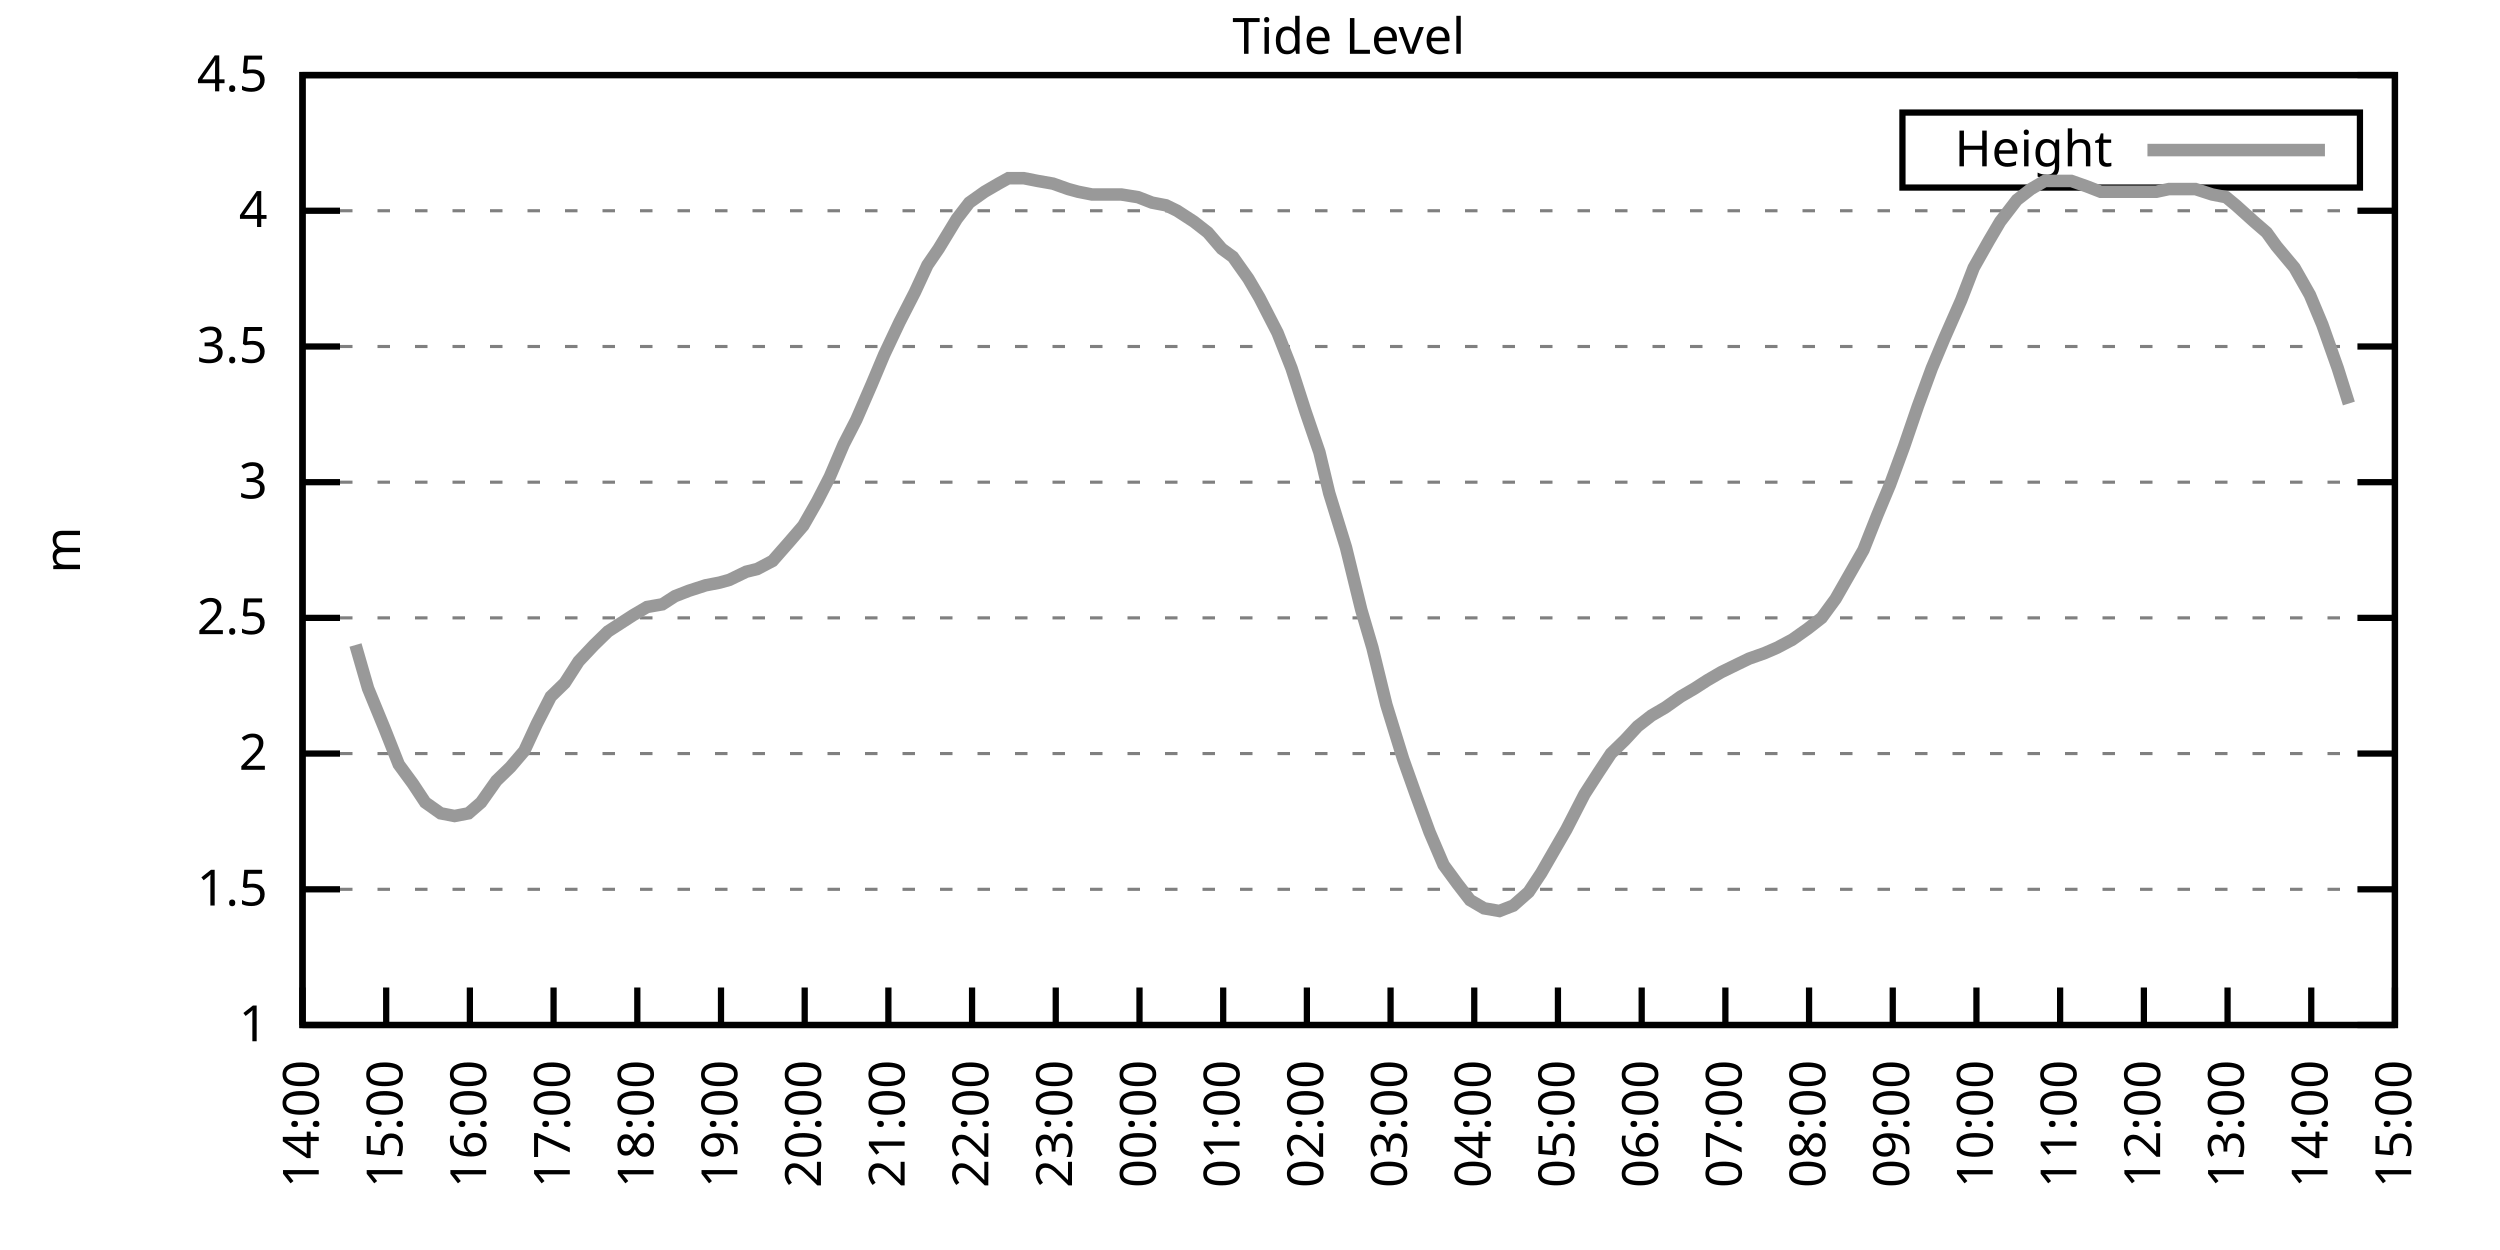
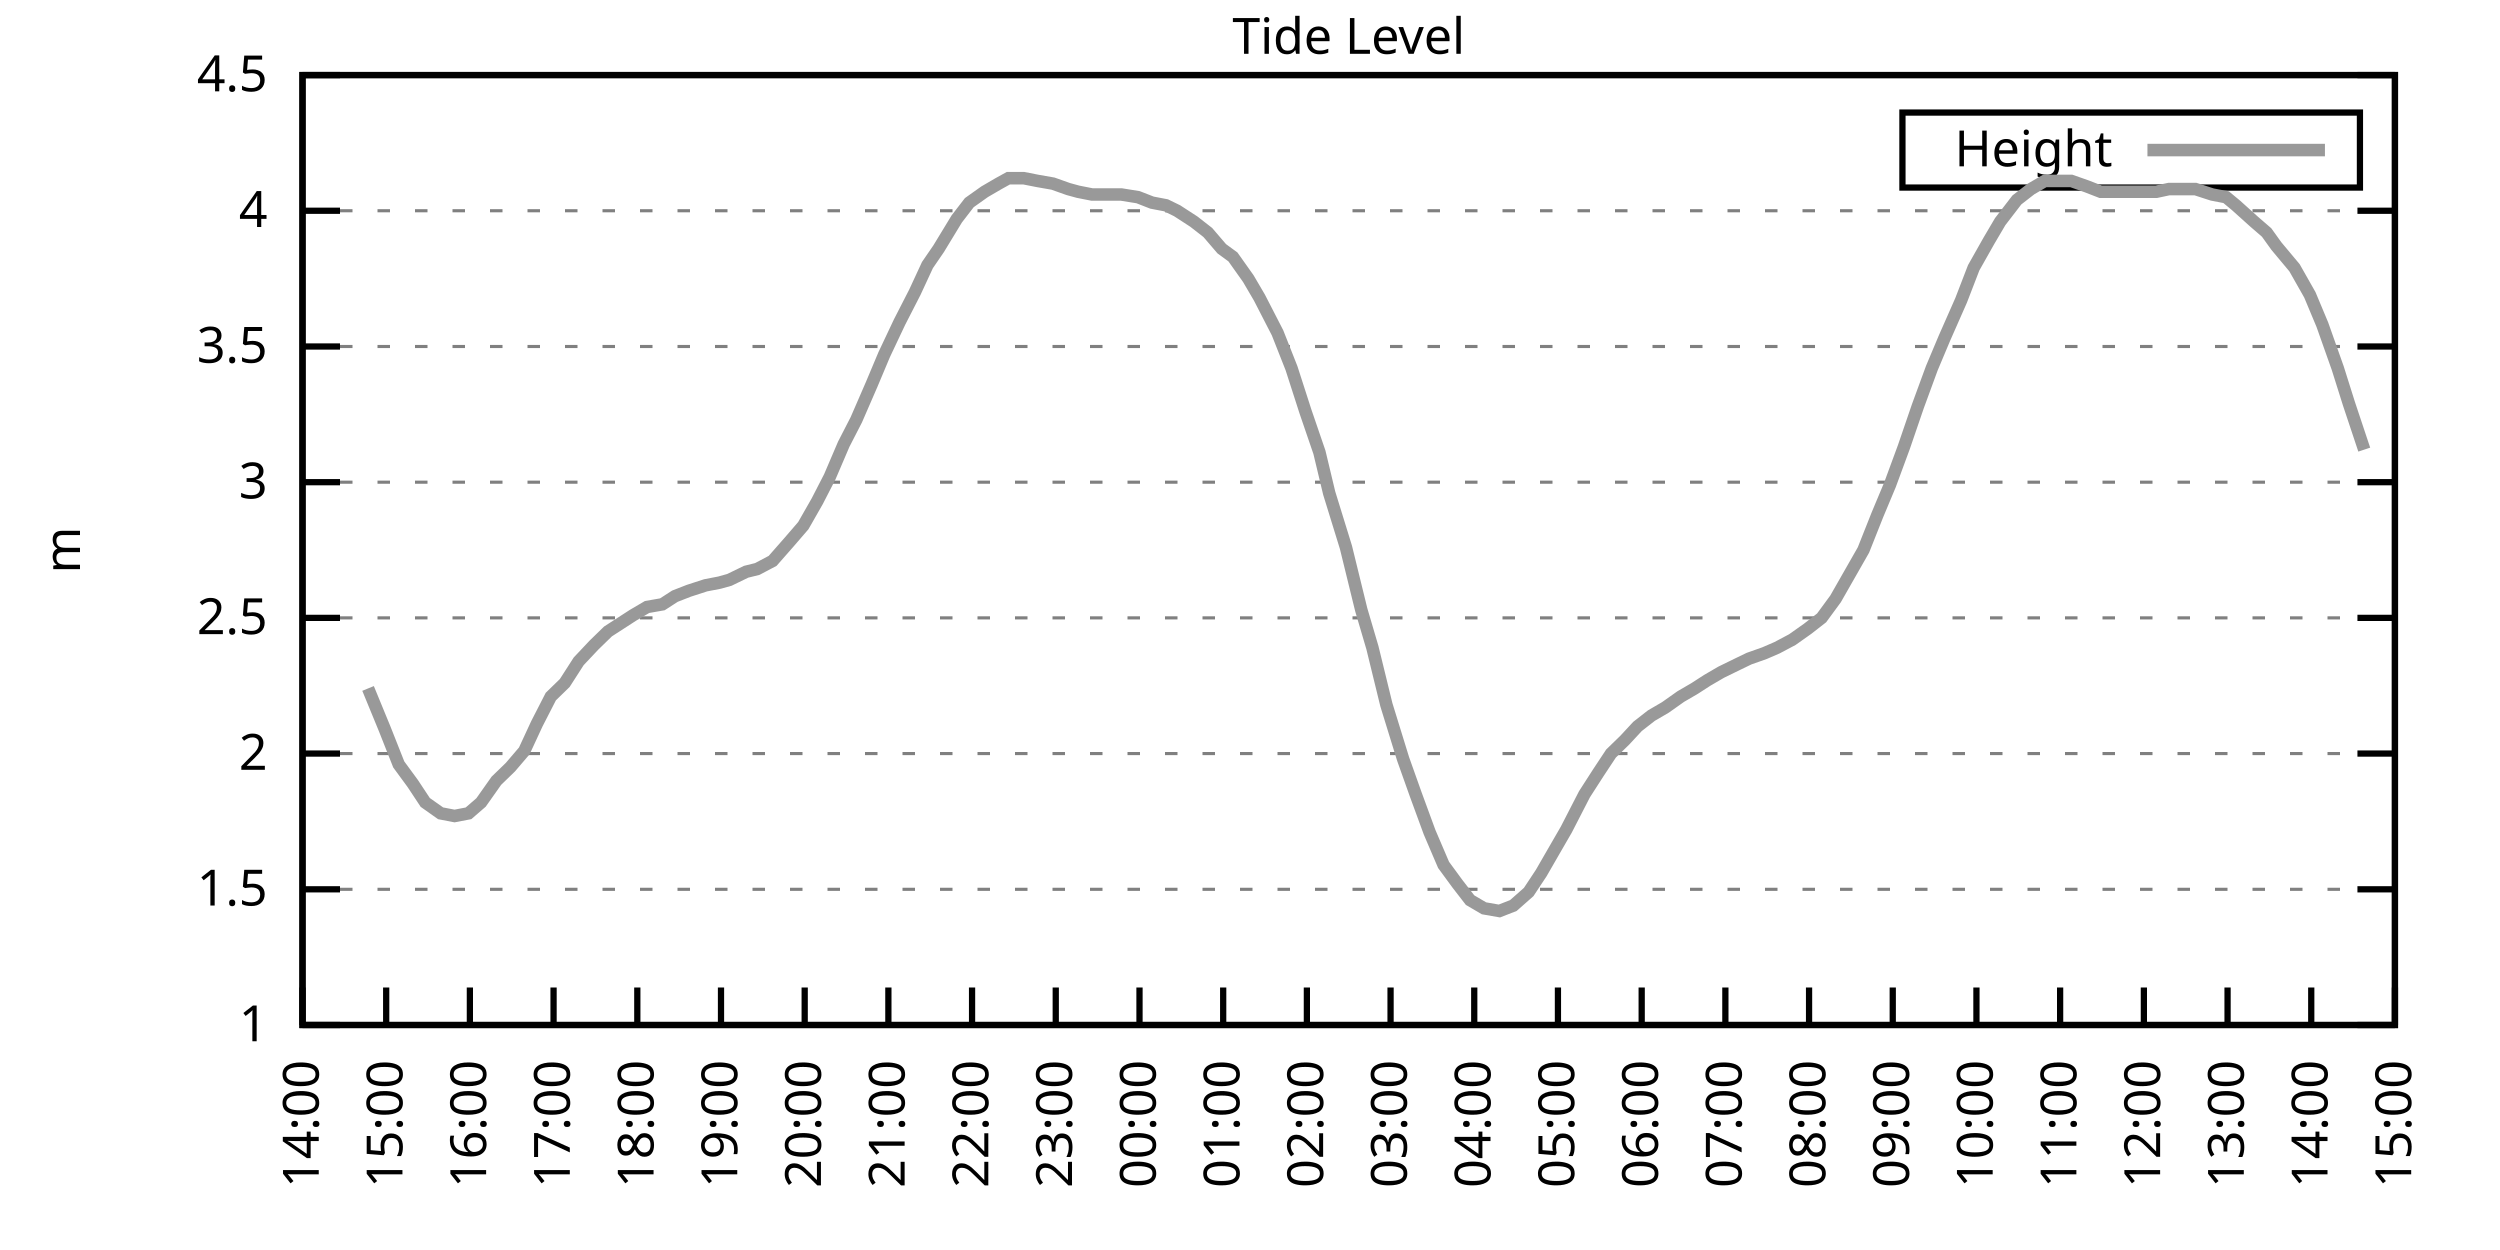
<svg xmlns="http://www.w3.org/2000/svg" xmlns:xlink="http://www.w3.org/1999/xlink" width="400" height="200" viewBox="0 0 400 200">
  <g id="gnuplot_canvas">
    <rect x="0" y="0" width="400" height="200" fill="none" />
    <defs>
      <circle id="gpDot" r="0.5" stroke-width="0.5" stroke="currentColor" />
      <path id="gpPt0" stroke-width="0.333" stroke="currentColor" d="M-1,0 h2 M0,-1 v2" />
      <path id="gpPt1" stroke-width="0.333" stroke="currentColor" d="M-1,-1 L1,1 M1,-1 L-1,1" />
      <path id="gpPt2" stroke-width="0.333" stroke="currentColor" d="M-1,0 L1,0 M0,-1 L0,1 M-1,-1 L1,1 M-1,1 L1,-1" />
      <rect id="gpPt3" stroke-width="0.333" stroke="currentColor" x="-1" y="-1" width="2" height="2" />
      <rect id="gpPt4" stroke-width="0.333" stroke="currentColor" fill="currentColor" x="-1" y="-1" width="2" height="2" />
      <circle id="gpPt5" stroke-width="0.333" stroke="currentColor" cx="0" cy="0" r="1" />
      <use xlink:href="#gpPt5" id="gpPt6" fill="currentColor" stroke="none" />
      <path id="gpPt7" stroke-width="0.333" stroke="currentColor" d="M0,-1.33 L-1.33,0.67 L1.33,0.67 z" />
      <use xlink:href="#gpPt7" id="gpPt8" fill="currentColor" stroke="none" />
      <use xlink:href="#gpPt7" id="gpPt9" stroke="currentColor" transform="rotate(180)" />
      <use xlink:href="#gpPt9" id="gpPt10" fill="currentColor" stroke="none" />
      <use xlink:href="#gpPt3" id="gpPt11" stroke="currentColor" transform="rotate(45)" />
      <use xlink:href="#gpPt11" id="gpPt12" fill="currentColor" stroke="none" />
      <path id="gpPt13" stroke-width="0.333" stroke="currentColor" d="M0,1.330 L1.265,0.411 L0.782,-1.067 L-0.782,-1.076 L-1.265,0.411 z" />
      <use xlink:href="#gpPt13" id="gpPt14" fill="currentColor" stroke="none" />
      <filter id="textbox" filterUnits="objectBoundingBox" x="0" y="0" height="1" width="1">
        <feFlood flood-color="white" flood-opacity="1" result="bgnd" />
        <feComposite in="SourceGraphic" in2="bgnd" operator="atop" />
      </filter>
      <filter id="greybox" filterUnits="objectBoundingBox" x="0" y="0" height="1" width="1">
        <feFlood flood-color="lightgrey" flood-opacity="1" result="grey" />
        <feComposite in="SourceGraphic" in2="grey" operator="atop" />
      </filter>
    </defs>
    <g fill="none" color="white" stroke="currentColor" stroke-width="1.00" stroke-linecap="butt" stroke-linejoin="miter">
</g>
    <g fill="none" color="black" stroke="currentColor" stroke-width="1.00" stroke-linecap="butt" stroke-linejoin="miter">
      <g stroke="none" shape-rendering="crispEdges">
        <polygon fill="rgb(255, 255, 255)" points="48.40,164.00 383.18,164.00 383.18,12.02 48.40,12.02 " />
      </g>
    </g>
    <g fill="none" color="black" stroke="currentColor" stroke-width="1.00" stroke-linecap="butt" stroke-linejoin="miter">
</g>
    <g fill="none" color="black" stroke="black" stroke-width="0.50" stroke-linecap="butt" stroke-linejoin="miter">
</g>
    <g fill="none" color="gray" stroke="currentColor" stroke-width="0.50" stroke-linecap="butt" stroke-linejoin="miter">
      <path stroke="gray" stroke-dasharray="2,4" class="gridline" d="M48.40,164.00 L383.19,164.00  " />
    </g>
    <g fill="none" color="gray" stroke="gray" stroke-width="1.00" stroke-linecap="butt" stroke-linejoin="miter">
</g>
    <g fill="none" color="black" stroke="currentColor" stroke-width="1.00" stroke-linecap="butt" stroke-linejoin="miter">
      <path stroke="black" d="M48.40,164.00 L54.40,164.00 M383.19,164.00 L377.19,164.00  " />
      <g transform="translate(42.80,166.60)" stroke="none" fill="black" font-family="Sans" font-size="8.00" text-anchor="end">
        <text>
          <tspan font-family="Sans"> 1</tspan>
        </text>
      </g>
    </g>
    <g fill="none" color="black" stroke="currentColor" stroke-width="1.00" stroke-linecap="butt" stroke-linejoin="miter">
</g>
    <g fill="none" color="black" stroke="black" stroke-width="0.50" stroke-linecap="butt" stroke-linejoin="miter">
</g>
    <g fill="none" color="gray" stroke="currentColor" stroke-width="0.50" stroke-linecap="butt" stroke-linejoin="miter">
      <path stroke="gray" stroke-dasharray="2,4" class="gridline" d="M48.40,142.29 L383.19,142.29  " />
    </g>
    <g fill="none" color="gray" stroke="gray" stroke-width="1.00" stroke-linecap="butt" stroke-linejoin="miter">
</g>
    <g fill="none" color="black" stroke="currentColor" stroke-width="1.00" stroke-linecap="butt" stroke-linejoin="miter">
      <path stroke="black" d="M48.40,142.29 L54.40,142.29 M383.19,142.29 L377.19,142.29  " />
      <g transform="translate(42.80,144.89)" stroke="none" fill="black" font-family="Sans" font-size="8.00" text-anchor="end">
        <text>
          <tspan font-family="Sans"> 1.5</tspan>
        </text>
      </g>
    </g>
    <g fill="none" color="black" stroke="currentColor" stroke-width="1.00" stroke-linecap="butt" stroke-linejoin="miter">
</g>
    <g fill="none" color="black" stroke="black" stroke-width="0.50" stroke-linecap="butt" stroke-linejoin="miter">
</g>
    <g fill="none" color="gray" stroke="currentColor" stroke-width="0.50" stroke-linecap="butt" stroke-linejoin="miter">
      <path stroke="gray" stroke-dasharray="2,4" class="gridline" d="M48.40,120.57 L383.19,120.57  " />
    </g>
    <g fill="none" color="gray" stroke="gray" stroke-width="1.00" stroke-linecap="butt" stroke-linejoin="miter">
</g>
    <g fill="none" color="black" stroke="currentColor" stroke-width="1.00" stroke-linecap="butt" stroke-linejoin="miter">
      <path stroke="black" d="M48.40,120.57 L54.40,120.57 M383.19,120.57 L377.19,120.57  " />
      <g transform="translate(42.80,123.17)" stroke="none" fill="black" font-family="Sans" font-size="8.00" text-anchor="end">
        <text>
          <tspan font-family="Sans"> 2</tspan>
        </text>
      </g>
    </g>
    <g fill="none" color="black" stroke="currentColor" stroke-width="1.00" stroke-linecap="butt" stroke-linejoin="miter">
</g>
    <g fill="none" color="black" stroke="black" stroke-width="0.50" stroke-linecap="butt" stroke-linejoin="miter">
</g>
    <g fill="none" color="gray" stroke="currentColor" stroke-width="0.50" stroke-linecap="butt" stroke-linejoin="miter">
      <path stroke="gray" stroke-dasharray="2,4" class="gridline" d="M48.40,98.86 L383.19,98.86  " />
    </g>
    <g fill="none" color="gray" stroke="gray" stroke-width="1.00" stroke-linecap="butt" stroke-linejoin="miter">
</g>
    <g fill="none" color="black" stroke="currentColor" stroke-width="1.00" stroke-linecap="butt" stroke-linejoin="miter">
      <path stroke="black" d="M48.40,98.86 L54.40,98.86 M383.19,98.86 L377.19,98.86  " />
      <g transform="translate(42.80,101.46)" stroke="none" fill="black" font-family="Sans" font-size="8.00" text-anchor="end">
        <text>
          <tspan font-family="Sans"> 2.5</tspan>
        </text>
      </g>
    </g>
    <g fill="none" color="black" stroke="currentColor" stroke-width="1.00" stroke-linecap="butt" stroke-linejoin="miter">
</g>
    <g fill="none" color="black" stroke="black" stroke-width="0.50" stroke-linecap="butt" stroke-linejoin="miter">
</g>
    <g fill="none" color="gray" stroke="currentColor" stroke-width="0.50" stroke-linecap="butt" stroke-linejoin="miter">
      <path stroke="gray" stroke-dasharray="2,4" class="gridline" d="M48.40,77.15 L383.19,77.15  " />
    </g>
    <g fill="none" color="gray" stroke="gray" stroke-width="1.00" stroke-linecap="butt" stroke-linejoin="miter">
</g>
    <g fill="none" color="black" stroke="currentColor" stroke-width="1.00" stroke-linecap="butt" stroke-linejoin="miter">
      <path stroke="black" d="M48.40,77.15 L54.40,77.15 M383.19,77.15 L377.19,77.15  " />
      <g transform="translate(42.80,79.75)" stroke="none" fill="black" font-family="Sans" font-size="8.00" text-anchor="end">
        <text>
          <tspan font-family="Sans"> 3</tspan>
        </text>
      </g>
    </g>
    <g fill="none" color="black" stroke="currentColor" stroke-width="1.00" stroke-linecap="butt" stroke-linejoin="miter">
</g>
    <g fill="none" color="black" stroke="black" stroke-width="0.50" stroke-linecap="butt" stroke-linejoin="miter">
</g>
    <g fill="none" color="gray" stroke="currentColor" stroke-width="0.50" stroke-linecap="butt" stroke-linejoin="miter">
      <path stroke="gray" stroke-dasharray="2,4" class="gridline" d="M48.40,55.44 L383.19,55.44  " />
    </g>
    <g fill="none" color="gray" stroke="gray" stroke-width="1.00" stroke-linecap="butt" stroke-linejoin="miter">
</g>
    <g fill="none" color="black" stroke="currentColor" stroke-width="1.00" stroke-linecap="butt" stroke-linejoin="miter">
      <path stroke="black" d="M48.40,55.44 L54.40,55.44 M383.19,55.44 L377.19,55.44  " />
      <g transform="translate(42.80,58.04)" stroke="none" fill="black" font-family="Sans" font-size="8.00" text-anchor="end">
        <text>
          <tspan font-family="Sans"> 3.5</tspan>
        </text>
      </g>
    </g>
    <g fill="none" color="black" stroke="currentColor" stroke-width="1.00" stroke-linecap="butt" stroke-linejoin="miter">
</g>
    <g fill="none" color="black" stroke="black" stroke-width="0.50" stroke-linecap="butt" stroke-linejoin="miter">
</g>
    <g fill="none" color="gray" stroke="currentColor" stroke-width="0.50" stroke-linecap="butt" stroke-linejoin="miter">
      <path stroke="gray" stroke-dasharray="2,4" class="gridline" d="M48.40,33.72 L383.19,33.72  " />
    </g>
    <g fill="none" color="gray" stroke="gray" stroke-width="1.00" stroke-linecap="butt" stroke-linejoin="miter">
</g>
    <g fill="none" color="black" stroke="currentColor" stroke-width="1.00" stroke-linecap="butt" stroke-linejoin="miter">
      <path stroke="black" d="M48.40,33.72 L54.40,33.72 M383.19,33.72 L377.19,33.72  " />
      <g transform="translate(42.80,36.32)" stroke="none" fill="black" font-family="Sans" font-size="8.00" text-anchor="end">
        <text>
          <tspan font-family="Sans"> 4</tspan>
        </text>
      </g>
    </g>
    <g fill="none" color="black" stroke="currentColor" stroke-width="1.00" stroke-linecap="butt" stroke-linejoin="miter">
</g>
    <g fill="none" color="black" stroke="black" stroke-width="0.50" stroke-linecap="butt" stroke-linejoin="miter">
</g>
    <g fill="none" color="gray" stroke="currentColor" stroke-width="0.50" stroke-linecap="butt" stroke-linejoin="miter">
      <path stroke="gray" stroke-dasharray="2,4" class="gridline" d="M48.40,12.01 L383.19,12.01  " />
    </g>
    <g fill="none" color="gray" stroke="gray" stroke-width="1.00" stroke-linecap="butt" stroke-linejoin="miter">
</g>
    <g fill="none" color="black" stroke="currentColor" stroke-width="1.00" stroke-linecap="butt" stroke-linejoin="miter">
      <path stroke="black" d="M48.40,12.01 L54.40,12.01 M383.19,12.01 L377.19,12.01  " />
      <g transform="translate(42.80,14.61)" stroke="none" fill="black" font-family="Sans" font-size="8.00" text-anchor="end">
        <text>
          <tspan font-family="Sans"> 4.5</tspan>
        </text>
      </g>
    </g>
    <g fill="none" color="black" stroke="currentColor" stroke-width="1.00" stroke-linecap="butt" stroke-linejoin="miter">
      <path stroke="black" d="M48.40,164.00 L48.40,158.00  " />
      <g transform="translate(51.00,169.60) rotate(270.00)" stroke="none" fill="black" font-family="Sans" font-size="8.00" text-anchor="end">
        <text>
          <tspan font-family="Sans">14:00</tspan>
        </text>
      </g>
    </g>
    <g fill="none" color="black" stroke="currentColor" stroke-width="1.00" stroke-linecap="butt" stroke-linejoin="miter">
      <path stroke="black" d="M61.79,164.00 L61.79,158.00  " />
      <g transform="translate(64.39,169.60) rotate(270.00)" stroke="none" fill="black" font-family="Sans" font-size="8.00" text-anchor="end">
        <text>
          <tspan font-family="Sans">15:00</tspan>
        </text>
      </g>
    </g>
    <g fill="none" color="black" stroke="currentColor" stroke-width="1.00" stroke-linecap="butt" stroke-linejoin="miter">
      <path stroke="black" d="M75.18,164.00 L75.18,158.00  " />
      <g transform="translate(77.78,169.60) rotate(270.00)" stroke="none" fill="black" font-family="Sans" font-size="8.00" text-anchor="end">
        <text>
          <tspan font-family="Sans">16:00</tspan>
        </text>
      </g>
    </g>
    <g fill="none" color="black" stroke="currentColor" stroke-width="1.00" stroke-linecap="butt" stroke-linejoin="miter">
      <path stroke="black" d="M88.57,164.00 L88.57,158.00  " />
      <g transform="translate(91.17,169.60) rotate(270.00)" stroke="none" fill="black" font-family="Sans" font-size="8.00" text-anchor="end">
        <text>
          <tspan font-family="Sans">17:00</tspan>
        </text>
      </g>
    </g>
    <g fill="none" color="black" stroke="currentColor" stroke-width="1.00" stroke-linecap="butt" stroke-linejoin="miter">
      <path stroke="black" d="M101.97,164.00 L101.97,158.00  " />
      <g transform="translate(104.57,169.60) rotate(270.00)" stroke="none" fill="black" font-family="Sans" font-size="8.00" text-anchor="end">
        <text>
          <tspan font-family="Sans">18:00</tspan>
        </text>
      </g>
    </g>
    <g fill="none" color="black" stroke="currentColor" stroke-width="1.00" stroke-linecap="butt" stroke-linejoin="miter">
      <path stroke="black" d="M115.36,164.00 L115.36,158.00  " />
      <g transform="translate(117.96,169.60) rotate(270.00)" stroke="none" fill="black" font-family="Sans" font-size="8.00" text-anchor="end">
        <text>
          <tspan font-family="Sans">19:00</tspan>
        </text>
      </g>
    </g>
    <g fill="none" color="black" stroke="currentColor" stroke-width="1.00" stroke-linecap="butt" stroke-linejoin="miter">
      <path stroke="black" d="M128.75,164.00 L128.75,158.00  " />
      <g transform="translate(131.35,169.60) rotate(270.00)" stroke="none" fill="black" font-family="Sans" font-size="8.00" text-anchor="end">
        <text>
          <tspan font-family="Sans">20:00</tspan>
        </text>
      </g>
    </g>
    <g fill="none" color="black" stroke="currentColor" stroke-width="1.00" stroke-linecap="butt" stroke-linejoin="miter">
      <path stroke="black" d="M142.14,164.00 L142.14,158.00  " />
      <g transform="translate(144.74,169.60) rotate(270.00)" stroke="none" fill="black" font-family="Sans" font-size="8.00" text-anchor="end">
        <text>
          <tspan font-family="Sans">21:00</tspan>
        </text>
      </g>
    </g>
    <g fill="none" color="black" stroke="currentColor" stroke-width="1.00" stroke-linecap="butt" stroke-linejoin="miter">
      <path stroke="black" d="M155.53,164.00 L155.53,158.00  " />
      <g transform="translate(158.13,169.60) rotate(270.00)" stroke="none" fill="black" font-family="Sans" font-size="8.00" text-anchor="end">
        <text>
          <tspan font-family="Sans">22:00</tspan>
        </text>
      </g>
    </g>
    <g fill="none" color="black" stroke="currentColor" stroke-width="1.00" stroke-linecap="butt" stroke-linejoin="miter">
      <path stroke="black" d="M168.92,164.00 L168.92,158.00  " />
      <g transform="translate(171.52,169.60) rotate(270.00)" stroke="none" fill="black" font-family="Sans" font-size="8.00" text-anchor="end">
        <text>
          <tspan font-family="Sans">23:00</tspan>
        </text>
      </g>
    </g>
    <g fill="none" color="black" stroke="currentColor" stroke-width="1.00" stroke-linecap="butt" stroke-linejoin="miter">
      <path stroke="black" d="M182.32,164.00 L182.32,158.00  " />
      <g transform="translate(184.92,169.60) rotate(270.00)" stroke="none" fill="black" font-family="Sans" font-size="8.00" text-anchor="end">
        <text>
          <tspan font-family="Sans">00:00</tspan>
        </text>
      </g>
    </g>
    <g fill="none" color="black" stroke="currentColor" stroke-width="1.00" stroke-linecap="butt" stroke-linejoin="miter">
      <path stroke="black" d="M195.71,164.00 L195.71,158.00  " />
      <g transform="translate(198.31,169.60) rotate(270.00)" stroke="none" fill="black" font-family="Sans" font-size="8.00" text-anchor="end">
        <text>
          <tspan font-family="Sans">01:00</tspan>
        </text>
      </g>
    </g>
    <g fill="none" color="black" stroke="currentColor" stroke-width="1.00" stroke-linecap="butt" stroke-linejoin="miter">
      <path stroke="black" d="M209.10,164.00 L209.10,158.00  " />
      <g transform="translate(211.70,169.60) rotate(270.00)" stroke="none" fill="black" font-family="Sans" font-size="8.00" text-anchor="end">
        <text>
          <tspan font-family="Sans">02:00</tspan>
        </text>
      </g>
    </g>
    <g fill="none" color="black" stroke="currentColor" stroke-width="1.00" stroke-linecap="butt" stroke-linejoin="miter">
      <path stroke="black" d="M222.49,164.00 L222.49,158.00  " />
      <g transform="translate(225.09,169.60) rotate(270.00)" stroke="none" fill="black" font-family="Sans" font-size="8.00" text-anchor="end">
        <text>
          <tspan font-family="Sans">03:00</tspan>
        </text>
      </g>
    </g>
    <g fill="none" color="black" stroke="currentColor" stroke-width="1.00" stroke-linecap="butt" stroke-linejoin="miter">
      <path stroke="black" d="M235.88,164.00 L235.88,158.00  " />
      <g transform="translate(238.48,169.60) rotate(270.00)" stroke="none" fill="black" font-family="Sans" font-size="8.00" text-anchor="end">
        <text>
          <tspan font-family="Sans">04:00</tspan>
        </text>
      </g>
    </g>
    <g fill="none" color="black" stroke="currentColor" stroke-width="1.00" stroke-linecap="butt" stroke-linejoin="miter">
      <path stroke="black" d="M249.27,164.00 L249.27,158.00  " />
      <g transform="translate(251.87,169.60) rotate(270.00)" stroke="none" fill="black" font-family="Sans" font-size="8.00" text-anchor="end">
        <text>
          <tspan font-family="Sans">05:00</tspan>
        </text>
      </g>
    </g>
    <g fill="none" color="black" stroke="currentColor" stroke-width="1.00" stroke-linecap="butt" stroke-linejoin="miter">
      <path stroke="black" d="M262.67,164.00 L262.67,158.00  " />
      <g transform="translate(265.27,169.60) rotate(270.00)" stroke="none" fill="black" font-family="Sans" font-size="8.00" text-anchor="end">
        <text>
          <tspan font-family="Sans">06:00</tspan>
        </text>
      </g>
    </g>
    <g fill="none" color="black" stroke="currentColor" stroke-width="1.00" stroke-linecap="butt" stroke-linejoin="miter">
      <path stroke="black" d="M276.06,164.00 L276.06,158.00  " />
      <g transform="translate(278.66,169.60) rotate(270.00)" stroke="none" fill="black" font-family="Sans" font-size="8.00" text-anchor="end">
        <text>
          <tspan font-family="Sans">07:00</tspan>
        </text>
      </g>
    </g>
    <g fill="none" color="black" stroke="currentColor" stroke-width="1.00" stroke-linecap="butt" stroke-linejoin="miter">
      <path stroke="black" d="M289.45,164.00 L289.45,158.00  " />
      <g transform="translate(292.05,169.60) rotate(270.00)" stroke="none" fill="black" font-family="Sans" font-size="8.00" text-anchor="end">
        <text>
          <tspan font-family="Sans">08:00</tspan>
        </text>
      </g>
    </g>
    <g fill="none" color="black" stroke="currentColor" stroke-width="1.00" stroke-linecap="butt" stroke-linejoin="miter">
      <path stroke="black" d="M302.84,164.00 L302.84,158.00  " />
      <g transform="translate(305.44,169.60) rotate(270.00)" stroke="none" fill="black" font-family="Sans" font-size="8.00" text-anchor="end">
        <text>
          <tspan font-family="Sans">09:00</tspan>
        </text>
      </g>
    </g>
    <g fill="none" color="black" stroke="currentColor" stroke-width="1.00" stroke-linecap="butt" stroke-linejoin="miter">
      <path stroke="black" d="M316.23,164.00 L316.23,158.00  " />
      <g transform="translate(318.83,169.60) rotate(270.00)" stroke="none" fill="black" font-family="Sans" font-size="8.00" text-anchor="end">
        <text>
          <tspan font-family="Sans">10:00</tspan>
        </text>
      </g>
    </g>
    <g fill="none" color="black" stroke="currentColor" stroke-width="1.00" stroke-linecap="butt" stroke-linejoin="miter">
      <path stroke="black" d="M329.62,164.00 L329.62,158.00  " />
      <g transform="translate(332.22,169.60) rotate(270.00)" stroke="none" fill="black" font-family="Sans" font-size="8.00" text-anchor="end">
        <text>
          <tspan font-family="Sans">11:00</tspan>
        </text>
      </g>
    </g>
    <g fill="none" color="black" stroke="currentColor" stroke-width="1.00" stroke-linecap="butt" stroke-linejoin="miter">
      <path stroke="black" d="M343.02,164.00 L343.02,158.00  " />
      <g transform="translate(345.62,169.60) rotate(270.00)" stroke="none" fill="black" font-family="Sans" font-size="8.00" text-anchor="end">
        <text>
          <tspan font-family="Sans">12:00</tspan>
        </text>
      </g>
    </g>
    <g fill="none" color="black" stroke="currentColor" stroke-width="1.00" stroke-linecap="butt" stroke-linejoin="miter">
      <path stroke="black" d="M356.41,164.00 L356.41,158.00  " />
      <g transform="translate(359.01,169.60) rotate(270.00)" stroke="none" fill="black" font-family="Sans" font-size="8.00" text-anchor="end">
        <text>
          <tspan font-family="Sans">13:00</tspan>
        </text>
      </g>
    </g>
    <g fill="none" color="black" stroke="currentColor" stroke-width="1.00" stroke-linecap="butt" stroke-linejoin="miter">
      <path stroke="black" d="M369.80,164.00 L369.80,158.00  " />
      <g transform="translate(372.40,169.60) rotate(270.00)" stroke="none" fill="black" font-family="Sans" font-size="8.00" text-anchor="end">
        <text>
          <tspan font-family="Sans">14:00</tspan>
        </text>
      </g>
    </g>
    <g fill="none" color="black" stroke="currentColor" stroke-width="1.00" stroke-linecap="butt" stroke-linejoin="miter">
      <path stroke="black" d="M383.19,164.00 L383.19,158.00  " />
      <g transform="translate(385.79,169.60) rotate(270.00)" stroke="none" fill="black" font-family="Sans" font-size="8.00" text-anchor="end">
        <text>
          <tspan font-family="Sans">15:00</tspan>
        </text>
      </g>
    </g>
    <g fill="none" color="black" stroke="currentColor" stroke-width="1.00" stroke-linecap="butt" stroke-linejoin="miter">
</g>
    <g fill="none" color="black" stroke="currentColor" stroke-width="1.00" stroke-linecap="butt" stroke-linejoin="miter">
      <path stroke="black" d="M48.40,12.01 L48.40,164.00 L383.19,164.00 L383.19,12.01 L48.40,12.01 Z  " />
    </g>
    <g fill="none" color="black" stroke="currentColor" stroke-width="1.00" stroke-linecap="butt" stroke-linejoin="miter">
</g>
    <g fill="none" color="black" stroke="currentColor" stroke-width="1.00" stroke-linecap="butt" stroke-linejoin="miter">
      <path stroke="black" d="M304.39,30.01 L304.39,18.01 L377.59,18.01 L377.59,30.01 L304.39,30.01 Z  " />
    </g>
    <g id="Tide_level_plot_1">
      <g fill="none" color="white" stroke="black" stroke-width="2.00" stroke-linecap="butt" stroke-linejoin="miter">
</g>
      <g fill="none" color="black" stroke="currentColor" stroke-width="2.00" stroke-linecap="butt" stroke-linejoin="miter">
        <g transform="translate(337.99,26.61)" stroke="none" fill="black" font-family="Sans" font-size="8.00" text-anchor="end">
          <text>
            <tspan font-family="Sans">Height</tspan>
          </text>
        </g>
      </g>
      <g fill="none" color="black" stroke="currentColor" stroke-width="2.00" stroke-linecap="butt" stroke-linejoin="miter">
-         <path stroke="rgb(153, 153, 153)" d="M343.59,24.01 L371.99,24.01 M56.88,103.20 L58.89,110.15 L61.57,116.67 L63.80,122.31 L66.03,125.35 L68.04,128.39   L70.50,130.13 L72.73,130.56 L74.96,130.13 L76.97,128.39 L79.42,124.92 L81.66,122.75 L83.89,120.14 L85.90,115.80   L88.13,111.45 L90.36,109.28 L92.59,105.81 L95.05,103.20 L97.28,101.03 L99.29,99.73 L101.30,98.43 L103.53,97.12   L105.98,96.69 L107.99,95.39 L110.22,94.52 L112.90,93.65 L115.13,93.22 L116.70,92.78 L119.38,91.48 L121.16,91.04   L123.62,89.74 L126.29,86.70 L128.53,84.10 L130.76,80.19 L132.77,76.28 L135.00,71.07 L137.01,67.16 L139.46,61.52   L141.47,56.74 L143.93,51.53 L146.38,46.75 L148.39,42.41 L150.18,39.80 L153.08,35.03 L155.09,32.42 L157.54,30.68   L159.77,29.38 L161.34,28.51 L163.79,28.51 L166.02,28.95 L168.48,29.38 L170.93,30.25 L172.50,30.68 L174.73,31.12   L177.18,31.12 L179.41,31.12 L182.09,31.55 L184.32,32.42 L186.56,32.85 L188.34,33.72 L191.02,35.46 L193.25,37.20   L195.48,39.80 L197.27,41.11 L199.73,44.58 L201.51,47.62 L204.41,53.26 L206.64,58.91 L208.88,65.86 L211.11,72.37   L212.67,78.89 L215.35,87.57 L217.80,97.56 L219.59,103.64 L221.82,112.76 L224.50,121.44 L226.51,127.09 L228.74,133.17   L230.97,138.38 L233.20,141.42 L235.21,144.02 L237.44,145.33 L239.90,145.76 L242.13,144.89 L244.59,142.72 L246.60,139.68   L248.60,136.21 L250.61,132.73 L253.51,127.09 L255.75,123.61 L257.76,120.57 L259.99,118.40 L262.00,116.23 L264.23,114.49   L266.46,113.19 L268.92,111.45 L271.15,110.15 L273.16,108.85 L275.39,107.55 L278.07,106.24 L279.85,105.38 L282.31,104.51   L284.32,103.64 L286.77,102.34 L289.23,100.60 L291.46,98.86 L293.69,95.82 L295.92,91.91 L298.15,88.00 L300.39,82.36   L302.39,77.58 L304.63,71.50 L306.86,64.99 L309.09,58.91 L311.10,54.13 L313.78,48.05 L315.79,42.84 L318.24,38.50   L320.03,35.46 L322.70,31.99 L324.94,30.25 L327.17,28.95 L328.95,28.95 L331.41,28.95 L333.86,29.81 L336.10,30.68   L337.88,30.68 L340.56,30.68 L342.79,30.68 L345.02,30.68 L347.03,30.25 L349.49,30.25 L351.27,30.25 L353.95,31.12   L356.18,31.55 L357.75,32.85 L360.65,35.46 L362.66,37.20 L364.22,39.37 L367.12,42.84 L369.58,47.18 L371.58,51.96   L374.04,58.91 L375.82,64.56  " />
+         <path stroke="rgb(153, 153, 153)" d="M343.59,24.01 L371.99,24.01 M58.89,110.15 L61.57,116.67 L63.80,122.31 L66.03,125.35 L68.04,128.39 L70.50,130.13   L72.73,130.56 L74.96,130.13 L76.97,128.39 L79.42,124.92 L81.66,122.75 L83.89,120.14 L85.90,115.80 L88.13,111.45   L90.36,109.28 L92.59,105.81 L95.05,103.20 L97.28,101.03 L99.29,99.73 L101.30,98.43 L103.53,97.12 L105.98,96.69   L107.99,95.39 L110.22,94.52 L112.90,93.65 L115.13,93.22 L116.70,92.78 L119.38,91.48 L121.16,91.04 L123.62,89.74   L126.29,86.70 L128.53,84.10 L130.76,80.19 L132.77,76.28 L135.00,71.07 L137.01,67.16 L139.46,61.52 L141.47,56.74   L143.93,51.53 L146.38,46.75 L148.39,42.41 L150.18,39.80 L153.08,35.03 L155.09,32.42 L157.54,30.68 L159.77,29.38   L161.34,28.51 L163.79,28.51 L166.02,28.95 L168.48,29.38 L170.93,30.25 L172.50,30.68 L174.73,31.12 L177.18,31.12   L179.41,31.12 L182.09,31.55 L184.32,32.42 L186.56,32.85 L188.34,33.72 L191.02,35.46 L193.25,37.20 L195.48,39.80   L197.27,41.11 L199.73,44.58 L201.51,47.62 L204.41,53.26 L206.64,58.91 L208.88,65.86 L211.11,72.37 L212.67,78.89   L215.35,87.57 L217.80,97.56 L219.59,103.64 L221.82,112.76 L224.50,121.44 L226.51,127.09 L228.74,133.17 L230.97,138.38   L233.20,141.42 L235.21,144.02 L237.44,145.33 L239.90,145.76 L242.13,144.89 L244.59,142.72 L246.60,139.68 L248.60,136.21   L250.61,132.73 L253.51,127.09 L255.75,123.61 L257.76,120.57 L259.99,118.40 L262.00,116.23 L264.23,114.49 L266.46,113.19   L268.92,111.45 L271.15,110.15 L273.16,108.85 L275.39,107.55 L278.07,106.24 L279.85,105.38 L282.31,104.51 L284.32,103.64   L286.77,102.34 L289.23,100.60 L291.46,98.86 L293.69,95.82 L295.92,91.91 L298.15,88.00 L300.39,82.36 L302.39,77.58   L304.63,71.50 L306.86,64.99 L309.09,58.91 L311.10,54.13 L313.78,48.05 L315.79,42.84 L318.24,38.50 L320.03,35.46   L322.70,31.99 L324.94,30.25 L327.17,28.95 L328.95,28.95 L331.41,28.95 L333.86,29.81 L336.10,30.68 L337.88,30.68   L340.56,30.68 L342.79,30.68 L345.02,30.68 L347.03,30.25 L349.49,30.25 L351.27,30.25 L353.95,31.12 L356.18,31.55   L357.75,32.85 L360.65,35.46 L362.66,37.20 L364.22,39.37 L367.12,42.84 L369.58,47.18 L371.58,51.96 L374.04,58.91   L375.82,64.56 L378.28,71.94  " />
      </g>
    </g>
    <g fill="none" color="black" stroke="currentColor" stroke-width="2.00" stroke-linecap="butt" stroke-linejoin="miter">
</g>
    <g fill="none" color="black" stroke="black" stroke-width="1.00" stroke-linecap="butt" stroke-linejoin="miter">
</g>
    <g fill="none" color="black" stroke="currentColor" stroke-width="1.00" stroke-linecap="butt" stroke-linejoin="miter">
      <path stroke="black" d="M48.40,12.01 L48.40,164.00 L383.19,164.00 L383.19,12.01 L48.40,12.01 Z  " />
      <g transform="translate(12.80,88.01) rotate(270.00)" stroke="none" fill="black" font-family="Sans" font-size="8.00" text-anchor="middle">
        <text>
          <tspan font-family="Sans">m</tspan>
        </text>
      </g>
    </g>
    <g fill="none" color="black" stroke="currentColor" stroke-width="1.00" stroke-linecap="butt" stroke-linejoin="miter">
</g>
    <g fill="none" color="black" stroke="currentColor" stroke-width="1.00" stroke-linecap="butt" stroke-linejoin="miter">
      <g transform="translate(215.79,8.61)" stroke="none" fill="black" font-family="Sans" font-size="8.00" text-anchor="middle">
        <text>
          <tspan font-family="Sans">Tide Level</tspan>
        </text>
      </g>
    </g>
    <g fill="none" color="black" stroke="currentColor" stroke-width="1.00" stroke-linecap="butt" stroke-linejoin="miter">
</g>
  </g>
</svg>
